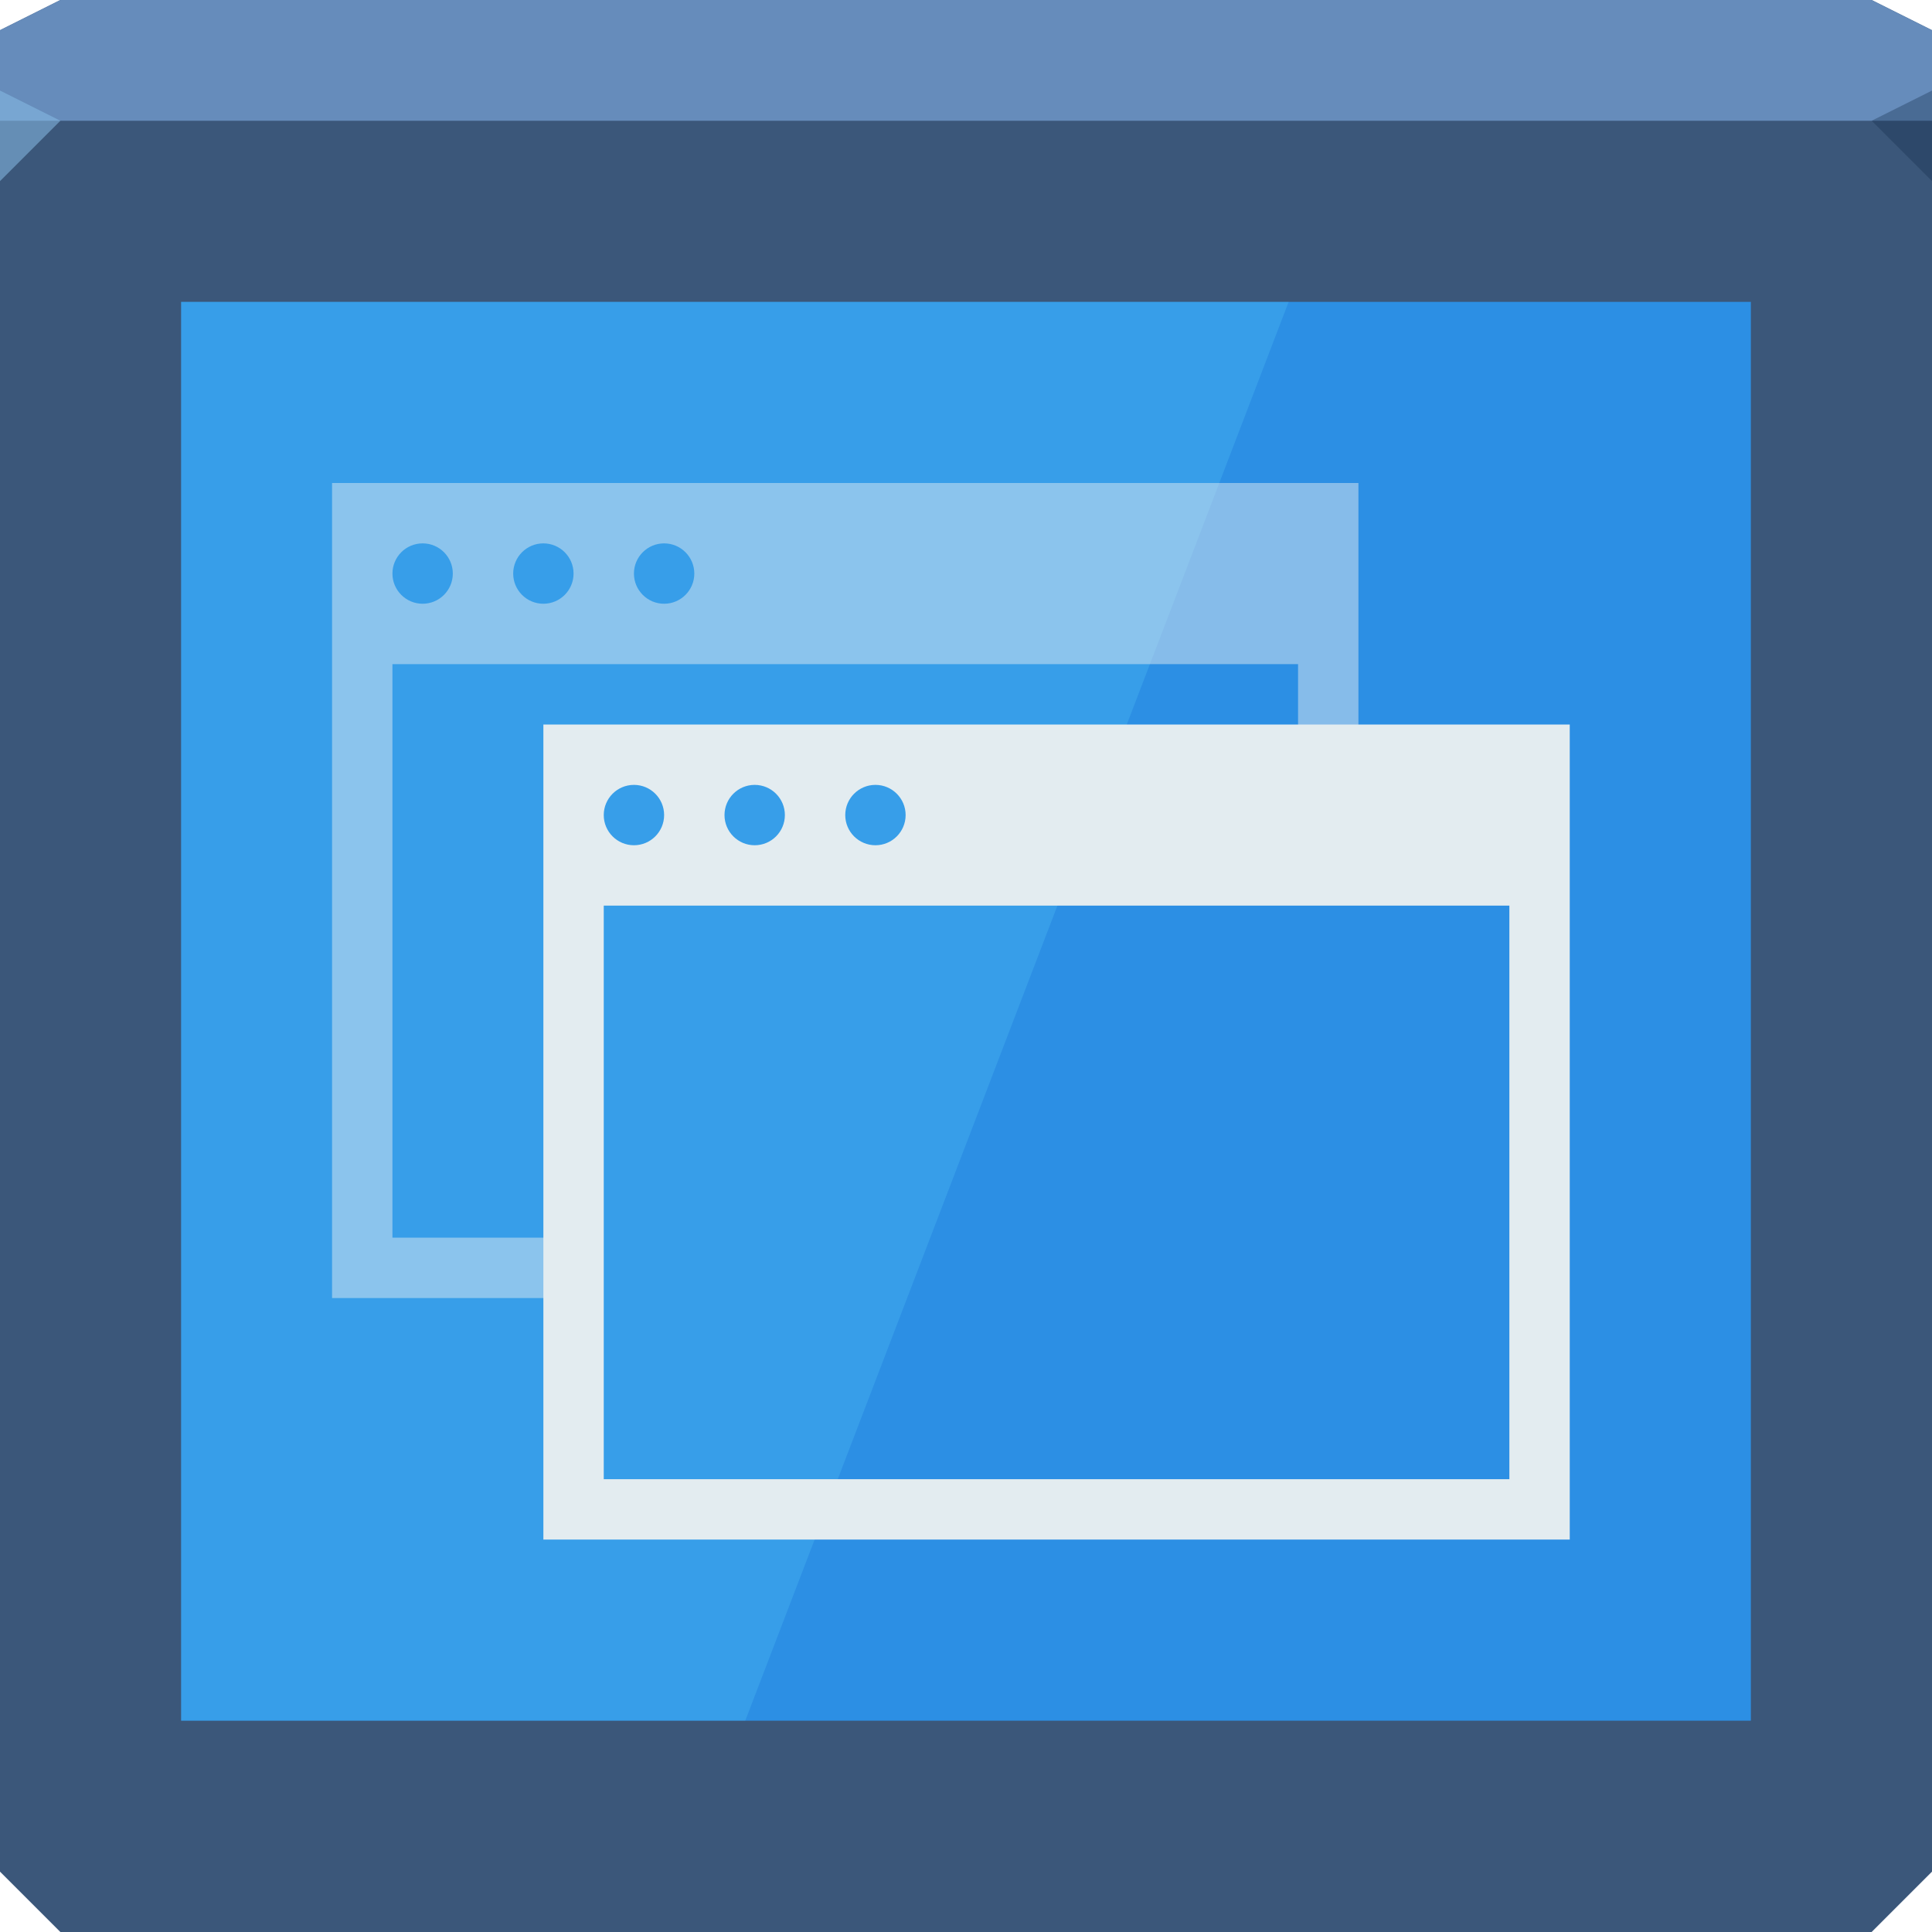
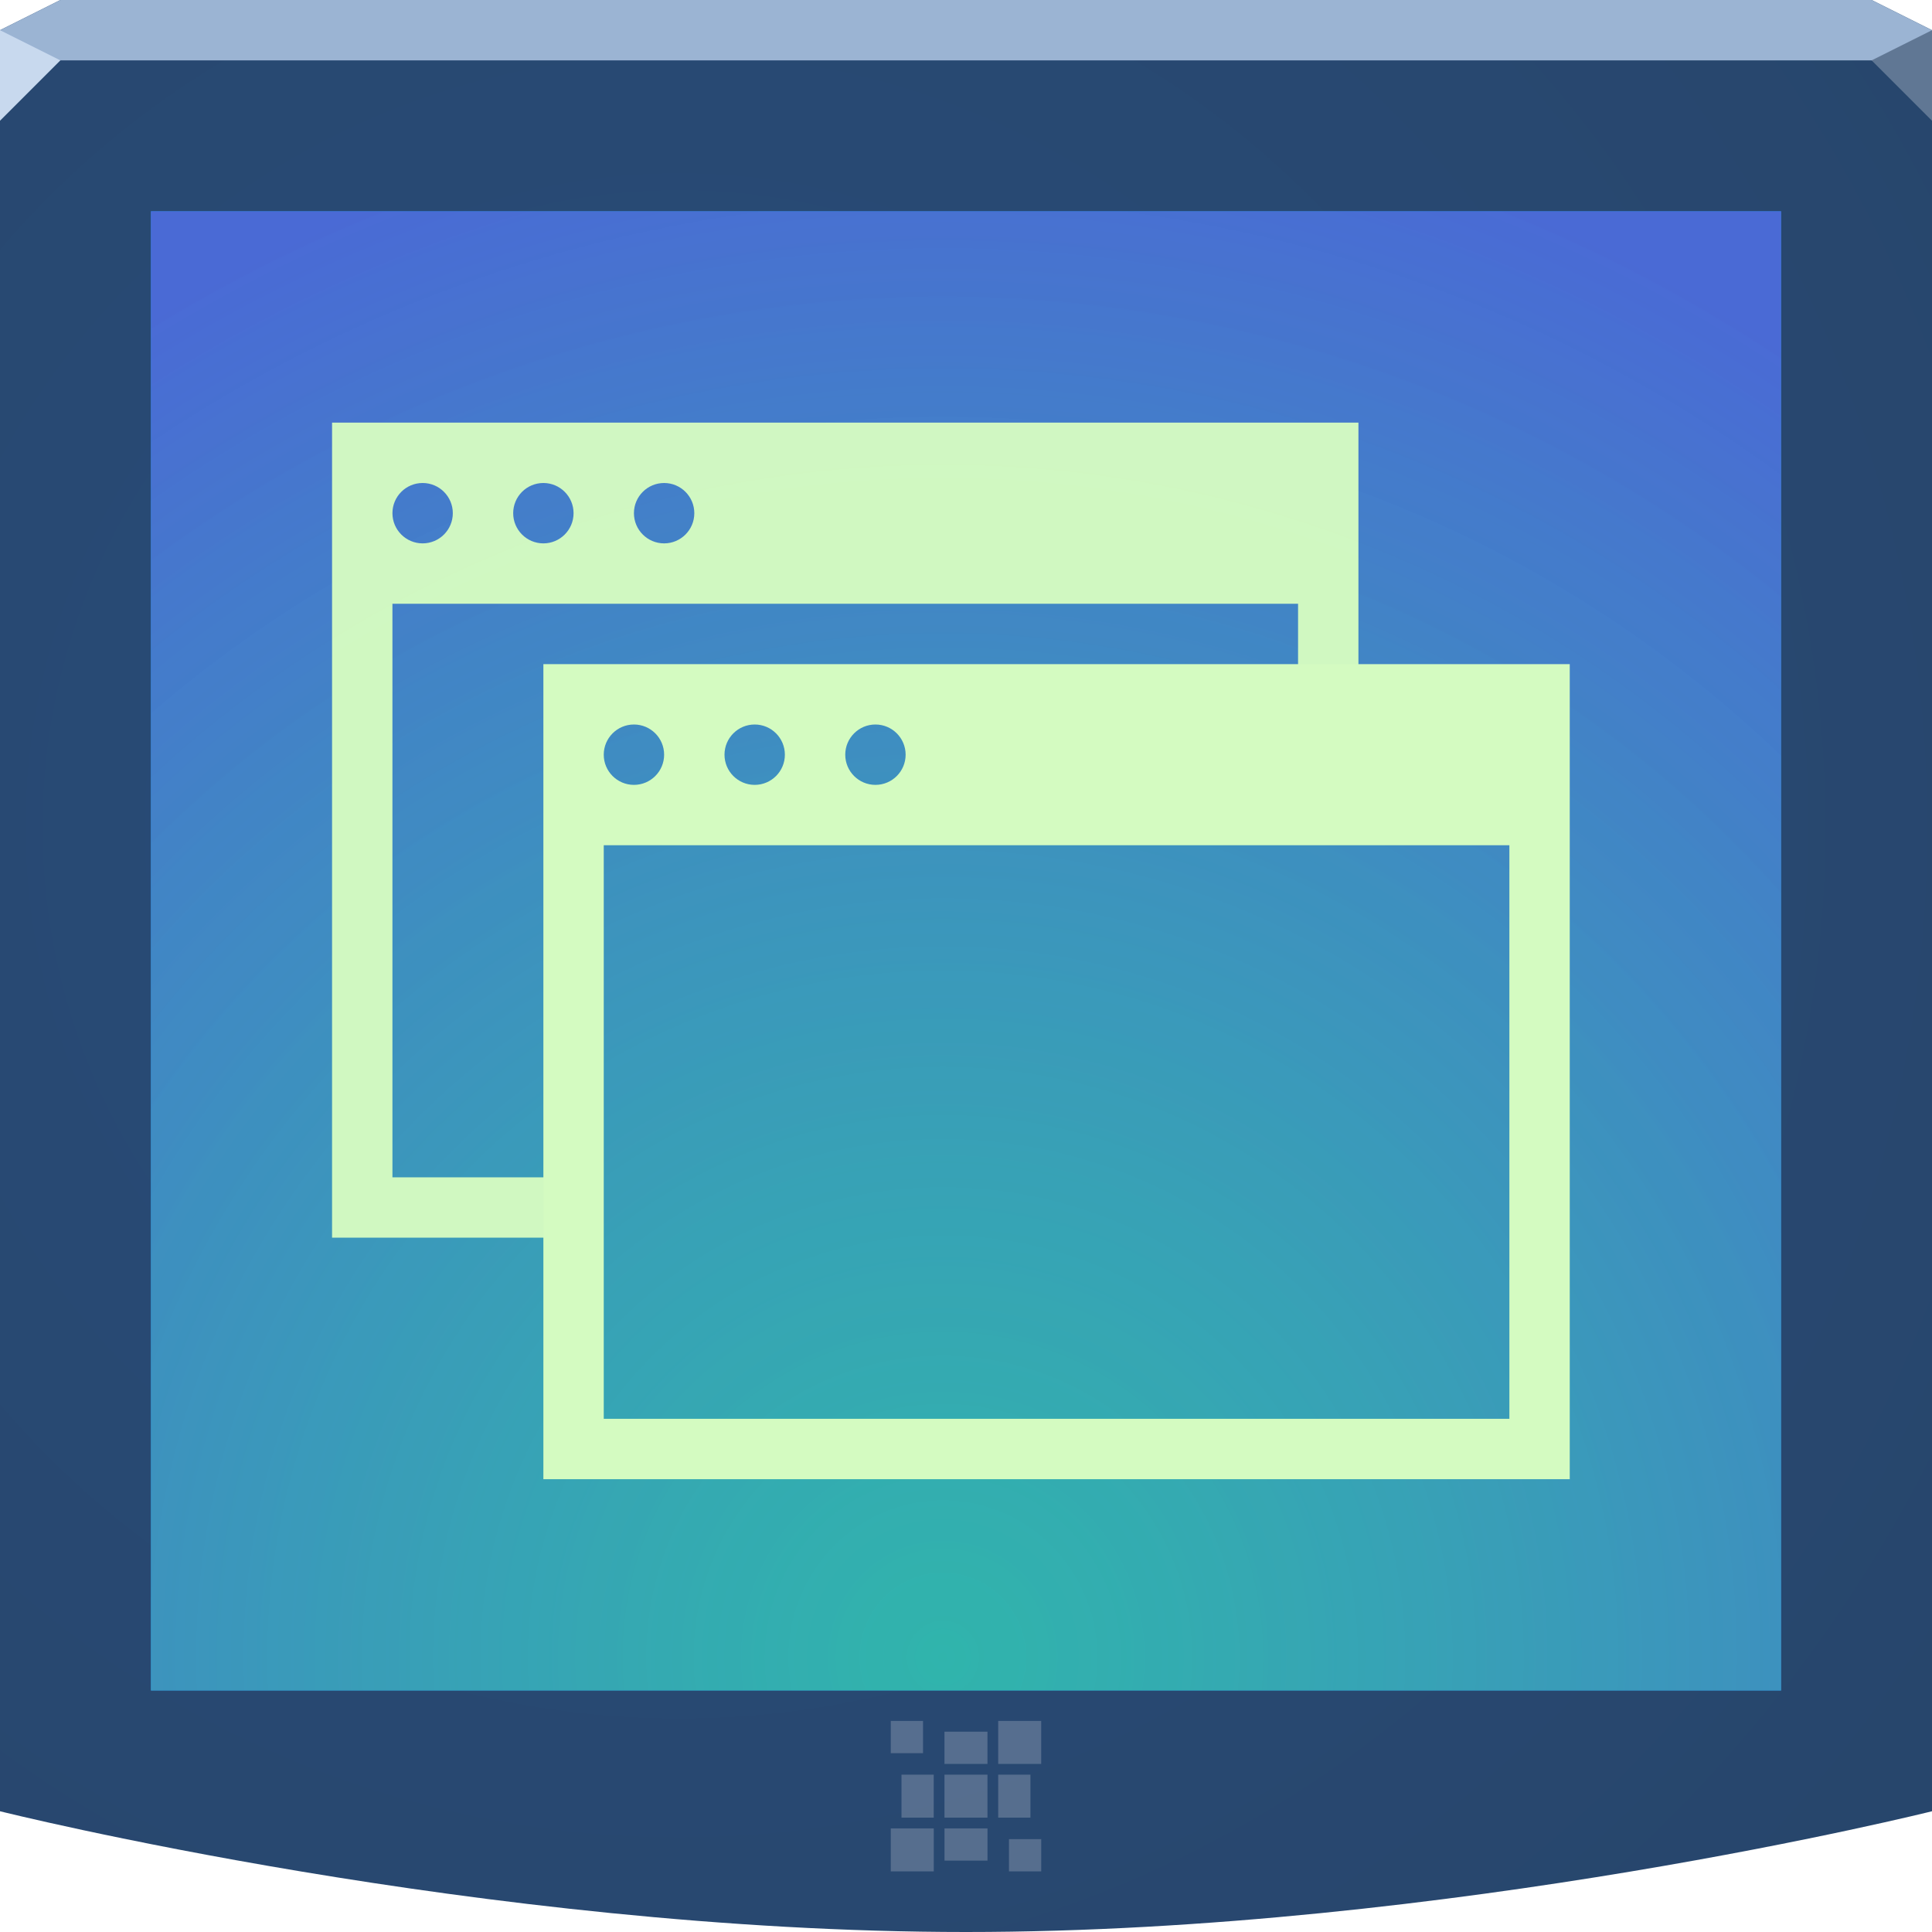
- <svg xmlns="http://www.w3.org/2000/svg" id="svg13094" height="64" width="64" version="1.1">
-   <defs id="defs11" />
-   <path style="color:#000000;display:inline;overflow:visible;visibility:visible;opacity:1;fill:#3b577a;fill-opacity:1;fill-rule:nonzero;stroke:none;stroke-width:1;stroke-linecap:butt;stroke-linejoin:miter;stroke-miterlimit:4;stroke-dasharray:none;stroke-dashoffset:0;stroke-opacity:1;marker:none;enable-background:accumulate" id="path3812" d="M 0,1 2,0 62,0 64,1 64,62 62,64 2,64 0,62 Z" />
-   <path d="M 0,1 2,0 62,0 64,1 64,4 0,4 Z" id="path3029" style="color:#000000;display:inline;overflow:visible;visibility:visible;opacity:1;fill:#668cbb;fill-opacity:1;fill-rule:nonzero;stroke:none;stroke-width:2.286;stroke-linecap:butt;stroke-linejoin:miter;stroke-miterlimit:4;stroke-dasharray:none;stroke-dashoffset:0;stroke-opacity:1;marker:none;enable-background:accumulate" />
-   <path d="M 64,6 62,4 64,3 Z" id="path3028" style="opacity:1;fill:#162f4d;fill-opacity:0.352;stroke:none;stroke-width:0.623;stroke-linecap:butt;stroke-linejoin:miter;stroke-miterlimit:4;stroke-dasharray:none;stroke-dashoffset:0;stroke-opacity:1;marker:none" />
-   <path d="M 0,6 2,4 0,3 Z" id="path3028-6" style="opacity:1;fill:#87bde7;fill-opacity:0.547;stroke-width:1;stroke-linecap:butt;stroke-linejoin:miter;stroke-miterlimit:4;stroke-dasharray:none;stroke-dashoffset:0;stroke-opacity:1" />
-   <path style="color:#000000;display:inline;overflow:visible;visibility:visible;fill:#2c8fe4;fill-opacity:1;fill-rule:nonzero;stroke:none;stroke-width:1;marker:none;enable-background:accumulate" d="m 6,10 52,0 0,47 -52,0 z" id="rect3776" />
-   <path id="rect3776-4" d="m 6,10 0,47 18.688,0 18,-47 L 6,10 Z" style="color:#000000;display:inline;overflow:visible;visibility:visible;fill:#6ce3ff;fill-opacity:0.177;fill-rule:nonzero;stroke:none;stroke-width:1;marker:none;enable-background:accumulate" />
-   <path style="color:#000000;fill:#e3ecf0;fill-opacity:0.488;fill-rule:nonzero;stroke:none;stroke-width:0.074;marker:none;visibility:visible;display:inline;overflow:visible;enable-background:accumulate;opacity:1;stroke-linecap:butt;stroke-linejoin:miter;stroke-miterlimit:4;stroke-dasharray:none;stroke-dashoffset:0;stroke-opacity:1" d="m 11,16 0,27 8,0 0,-2 -6,0 0,-19 30,0 0,3 2,0 0,-9 -34,0 z m 3,2 c 0.552,0 1,0.448 1,1 0,0.552 -0.448,1 -1,1 -0.552,0 -1,-0.448 -1,-1 0,-0.552 0.448,-1 1,-1 z m 4,0 c 0.552,0 1,0.448 1,1 0,0.552 -0.448,1 -1,1 -0.552,0 -1,-0.448 -1,-1 0,-0.552 0.448,-1 1,-1 z m 4,0 c 0.552,0 1,0.448 1,1 0,0.552 -0.448,1 -1,1 -0.552,0 -1,-0.448 -1,-1 0,-0.552 0.448,-1 1,-1 z" id="rect3007" />
-   <path style="color:#000000;fill:#e3ecf0;fill-opacity:1;fill-rule:nonzero;stroke:none;stroke-width:0.074;marker:none;visibility:visible;display:inline;overflow:visible;enable-background:accumulate;opacity:1;stroke-linecap:butt;stroke-linejoin:miter;stroke-miterlimit:4;stroke-dasharray:none;stroke-dashoffset:0;stroke-opacity:1" d="m 18,24 0,27 34,0 0,-27 -34,0 z m 3,2 c 0.552,0 1,0.448 1,1 0,0.552 -0.448,1 -1,1 -0.552,0 -1,-0.448 -1,-1 0,-0.552 0.448,-1 1,-1 z m 4,0 c 0.552,0 1,0.448 1,1 0,0.552 -0.448,1 -1,1 -0.552,0 -1,-0.448 -1,-1 0,-0.552 0.448,-1 1,-1 z m 4,0 c 0.552,0 1,0.448 1,1 0,0.552 -0.448,1 -1,1 -0.552,0 -1,-0.448 -1,-1 0,-0.552 0.448,-1 1,-1 z m -9,4 30,0 0,19 -30,0 0,-19 z" id="rect3027" />
+ <svg xmlns="http://www.w3.org/2000/svg" width="64" height="64" version="1.1">
+   <defs>
+     <radialGradient id="b" cx="18.161" cy="21.075" r="32" gradientTransform="matrix(1.8449,0,0,1.8449,-10.998,-11.484)" gradientUnits="userSpaceOnUse">
+       <stop stop-color="#294c79" offset="0" />
+       <stop stop-color="#27456a" offset="1" />
+     </radialGradient>
+     <radialGradient id="a" cx="29.445" cy="61.742" r="26" gradientTransform="matrix(1.963,0,0,1.9945,-26.567,-68.247)" gradientUnits="userSpaceOnUse">
+       <stop stop-color="#37c198" stop-opacity=".745" offset="0" />
+       <stop stop-color="#4a6ad5" offset="1" />
+     </radialGradient>
+   </defs>
+   <path d="m0 1 2-1h60l2 1v59s-16 4-32 4-32-4-32-4z" color="#000000" fill="url(#b)" />
+   <path d="m0 1 2-1h60l2 1v1h-64z" color="#000000" fill="#9bb4d3" />
+   <path d="m64 4-2-2 2-1z" fill="#607794" />
+   <path d="m0 4 2-2-2-1z" fill="#c8d9ee" />
+   <path d="m5 7h54v49h-54z" color="#000000" fill="#1d8ee8" />
+   <path d="m5 7h54v49h-54z" color="#000000" fill="url(#a)" />
+   <path d="m29.508 57.008v1.068h1.068v-1.068zm3.559 0v1.424h1.424v-1.424zm-1.78 0.356v1.068h1.424v-1.068zm-1.424 1.424v1.424h1.068v-1.424zm1.424 0v1.424h1.424v-1.424zm1.78 0v1.424h1.068v-1.424zm-3.559 1.78v1.424h1.424v-1.424zm1.78 0v1.068h1.424v-1.068zm2.136 0.356v1.068h1.068v-1.068z" color="#000000" fill="#edeff3" fill-opacity=".232" />
+   <path d="m11 14v27h8v-2h-6v-19h30v3h2v-9zm3 2c0.552 0 1 0.448 1 1s-0.448 1-1 1-1-0.448-1-1 0.448-1 1-1zm4 0c0.552 0 1 0.448 1 1s-0.448 1-1 1-1-0.448-1-1 0.448-1 1-1zm4 0c0.552 0 1 0.448 1 1s-0.448 1-1 1-1-0.448-1-1 0.448-1 1-1z" color="#000000" fill="#d4fbc1" fill-opacity=".971" />
+   <path d="m18 22v27h34v-27zm3 2c0.552 0 1 0.448 1 1s-0.448 1-1 1-1-0.448-1-1 0.448-1 1-1zm4 0c0.552 0 1 0.448 1 1s-0.448 1-1 1-1-0.448-1-1 0.448-1 1-1zm4 0c0.552 0 1 0.448 1 1s-0.448 1-1 1-1-0.448-1-1 0.448-1 1-1zm-9 4h30v19h-30z" color="#000000" fill="#d4fbc1" />
</svg>
